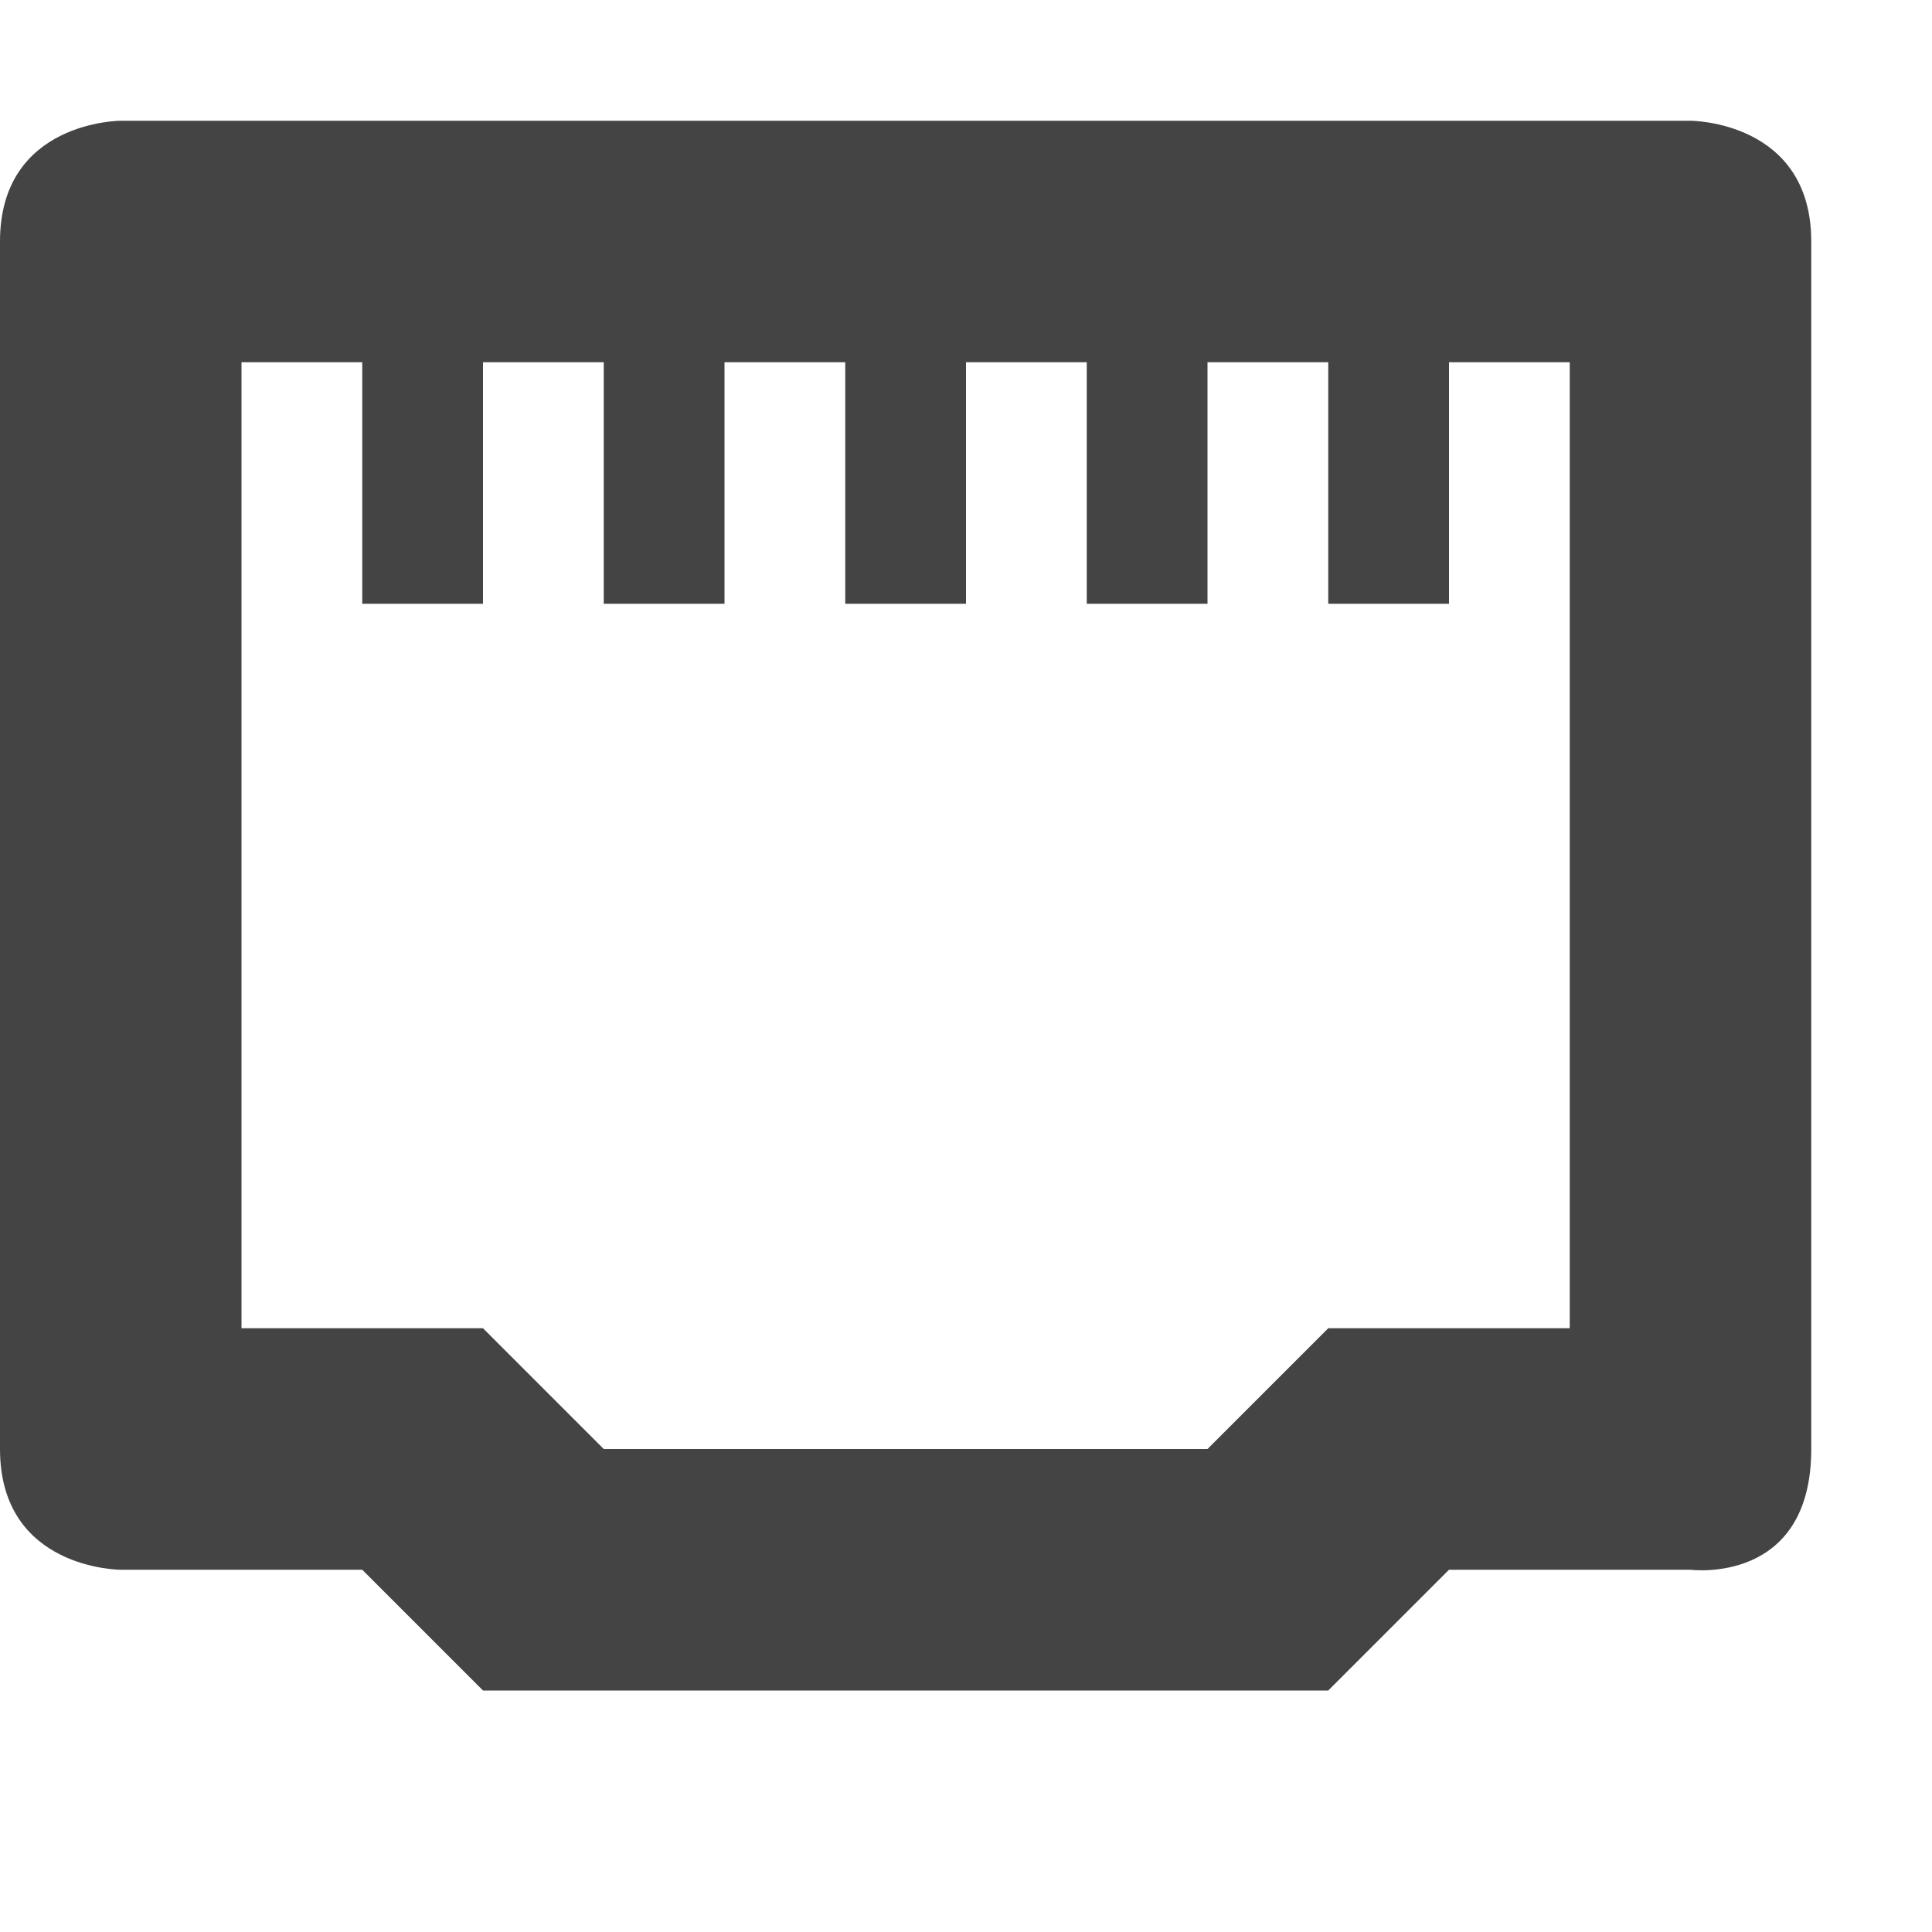
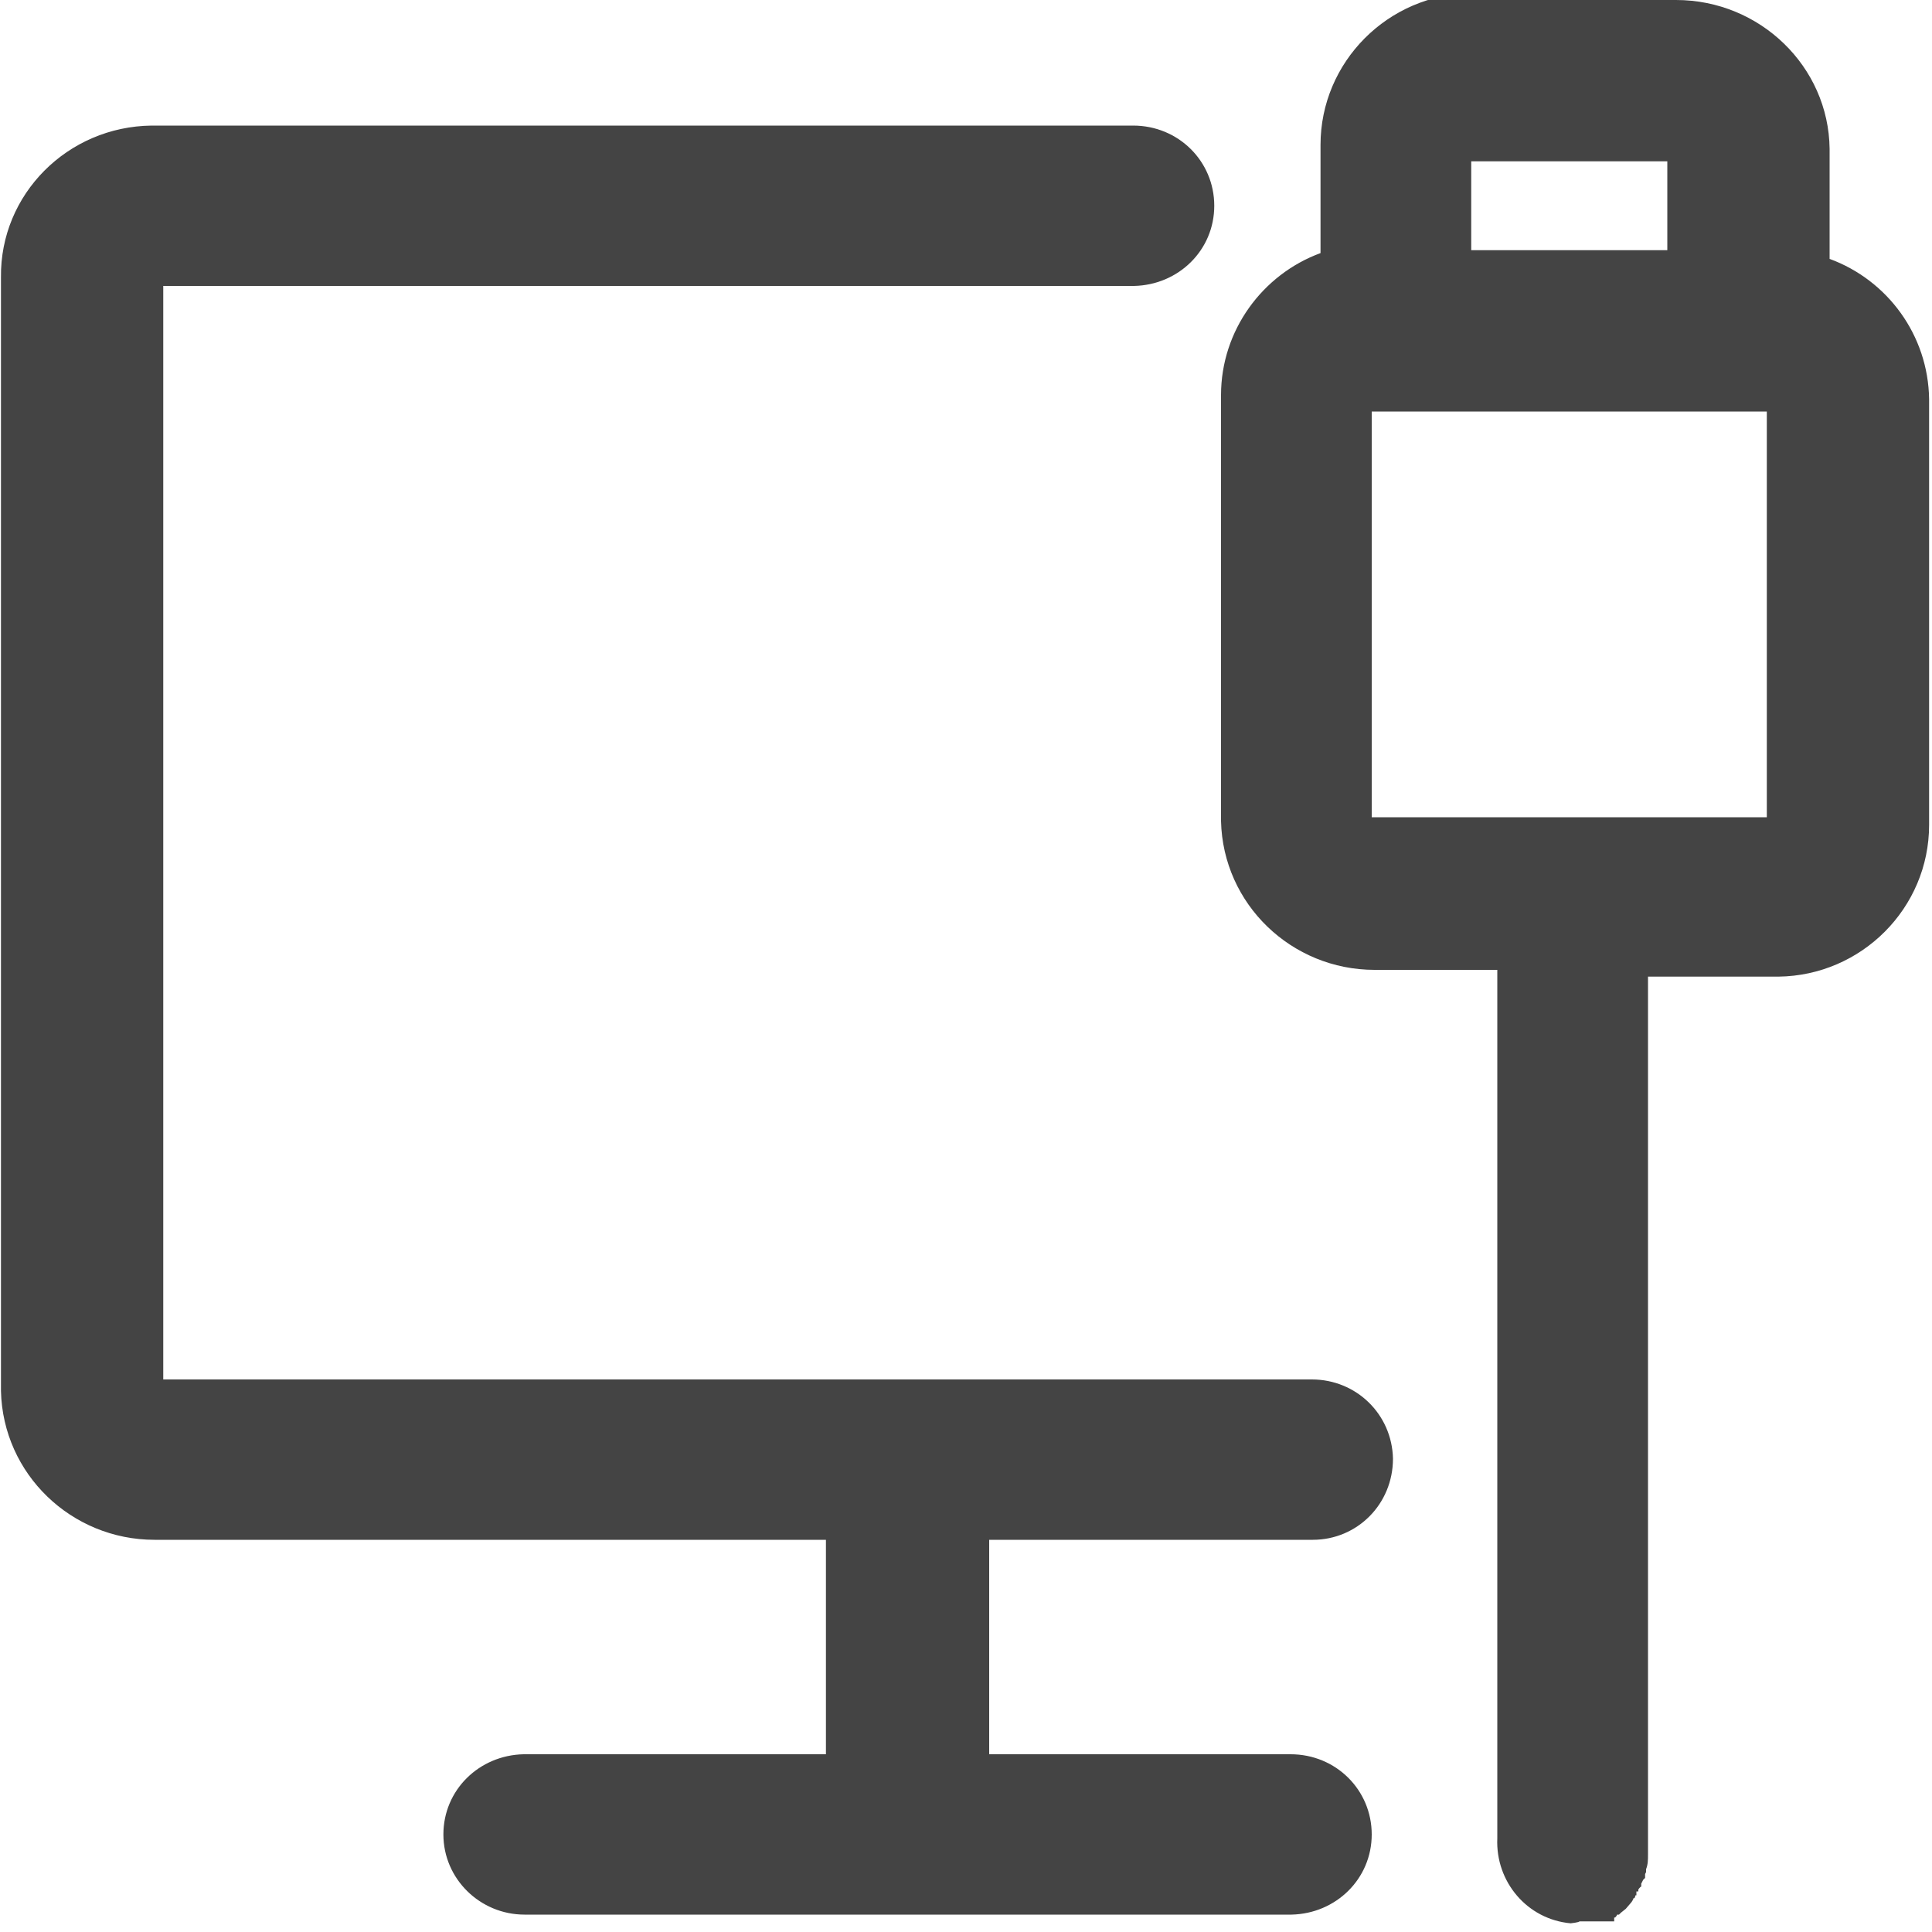
- <svg xmlns="http://www.w3.org/2000/svg" width="16" height="16" version="1.1">
-   <path style="fill:#444444" d="M 1,1 C 1,1 0,1 0,2 v 10 c 0,1 1,1 1,1 h 2 l 1,1 h 7 l 1,-1 h 2 c 0,0 1,0.13 1,-1 V 2 C 15,1 14,1 14,1 Z M 2,3 H 3 V 5 H 4 V 3 H 5 V 5 H 6 V 3 H 7 V 5 H 8 V 3 h 1 v 2 h 1 V 3 h 1 v 2 h 1 V 3 h 1 v 8 h -2 l -1,1 H 5 L 4,11 H 2 Z" />
+ <svg xmlns="http://www.w3.org/2000/svg" id="_图层_1" data-name="图层_1" version="1.1" viewBox="0 0 200 200" width="16" height="16">
+   <defs>
+     <style>
+       .st0 {
+         fill: #525252;
+       }
+ 
+       .st0, .st1 {
+         display: none;
+       }
+ 
+       .st2 {
+         fill: #444;
+       }
+     </style>
+   </defs>
+   <path class="st2" d="M173.5,0c8.7,0,15.8,6.9,15.9,15.4v11.4c6,2.2,10.2,7.9,10.3,14.5v44.1c0,8.6-7,15.6-15.6,15.7h-13.5v32.7s0,27.6,0,27.6v23.8s0,2.5,0,2.5v2.5s0,1.3,0,1.3v.3s0,.2,0,.2h0c0,.5,0,1-.2,1.5v.3c0,0-.1.2-.1.2h0c0,.1,0,.2,0,.2v.2c0,0-.2.2-.2.2l-.2.4v.3c-.1,0-.3.3-.3.3v.2c0,0-.2,0-.2,0h0c0,0,0,.2,0,.2h0c0,0,0,.2,0,.2h-.1c0,.1-.1.3-.1.3h-.1c0,.1-.2.4-.2.4l-.6.7-.5.4-.2.2h-.2c0,.1-.2.3-.2.3h-.1c0,.1,0,.2,0,.2h0c0,0,0,.1,0,.1h0c0,0,0,.1,0,.1h0s0,0,0,0h0s0,0,0,0h0s0,0,0,0h0s0,0,0,0h0c0,0,0,0,0,0h-.1s0,0,0,0h-.1s-.1,0-.1,0h-.1s-.1,0-.1,0h-.1s-.1,0-.1,0h-.1s-.2,0-.2,0h-.1s-.2,0-.2,0h-.2s-.2,0-.2,0h-.2s-.2,0-.2,0h-.3s-.3,0-.3,0h-.9c0,.1-.9.2-.9.2-4.5-.4-7.8-4.3-7.6-8.8h0c0,0,0-.8,0-.8v-3.4s0-3.5,0-3.5v-6.9s0-36.4,0-36.4v-22.1s0-16.8,0-16.8h-12.7c-8.6,0-15.7-6.8-15.9-15.4v-44.1c0-6.7,4.3-12.5,10.3-14.7v-11.2c0-8.6,7-15.6,15.6-15.7h.3s22.2,0,22.2,0ZM117.3,13c4.7,0,8.4,3.7,8.4,8.3s-3.7,8.2-8.3,8.3H16.9v113.2h118.9c4.6,0,8.3,3.6,8.4,8.2h0c0,4.7-3.7,8.4-8.3,8.4h-33.5v22.2h31.2c4.7,0,8.4,3.7,8.4,8.3s-3.7,8.2-8.3,8.3H54.3c-4.6,0-8.4-3.7-8.4-8.3,0,0,0,0,0,0,0-4.6,3.7-8.2,8.3-8.3h31.3v-22.2H16c-8.6,0-15.7-6.8-15.9-15.4V28.7C0,20.1,7,13.1,15.7,13h101.6ZM158.6,184.2h0c-.4.2-.8.4-1.2.7h-.1c0,0,0,0,0,0,.4-.3.8-.5,1.2-.7h0ZM182.9,42.6h-40.9v42h40.9v-42h0ZM172.6,16.7h-20.3v9.2h20.3v-9.2h0Z" />
+   <g class="st1">
+     <path class="st2" d="M155.9,178.7l15.7,15.4h0c0,.1,0,.3,0,.3l-.2.4v.3c-.1,0-.3.3-.3.3v.2c0,0-.1,0-.1,0h0c0,0,0,.2,0,.2h0c0,0,0,.2,0,.2h0c0,.1-.1.3-.1.3h0c0,.1-.2.4-.2.4l-.6.7-.5.4-.2.2h-.1c0,.1-.2.3-.2.3h-.1c0,.1,0,.2,0,.2h0c0,0,0,.1,0,.1h0c0,0,0,.1,0,.1h0s0,0,0,0c0,0,0,0,0,0h0s0,0,0,0h0c0,0,0,0,0,0h0s0,0,0,0c0,0,0,0,0,0h0s0,0,0,0h-.1s-.1,0-.1,0h-.1s-.1,0-.1,0h-.1s-.1,0-.1,0h-.1s-.1,0-.1,0h-.1s-.1,0-.1,0h-.1s-.2,0-.2,0h-.2s-.2,0-.2,0h-.3s-.3,0-.3,0h-.9c0,.1-.9.2-.9.2-4.4-.4-7.6-4.4-7.3-8.8h0c0,0,0-.8,0-.8v-3.4s0-3.5,0-3.5v-4.7s0,0,0,0ZM8.2,33.8l16.2,15.9v93.1h94.9s16.9,16.6,16.9,16.6h-29.8v22.2h30c4.5,0,8.1,3.7,8.1,8.3s-3.5,8.2-8,8.3h-.1s-76.2,0-76.2,0c-4.5,0-8.1-3.7-8.1-8.3s3.5-8.2,8-8.3h.1s30,0,30,0v-22.2H23.4c-8.4,0-15.1-6.9-15.3-15.4v-.3s0-109.9,0-109.9ZM13.6,8.5h0c0,0,177.9,174.7,177.9,174.7,3.2,3.2,3.3,8.4.3,11.8-3.1,3.3-8.1,3.4-11.3.4h0c0,0-177.9-174.7-177.9-174.7-3.2-3.2-3.3-8.4-.3-11.8,3.1-3.3,8.1-3.4,11.3-.4ZM160.5,184.2h0c-.4.2-.8.4-1.2.7h-.1c0,0,0,0,0,0,.4-.3.8-.5,1.2-.7h0s0,0,0,0ZM174.8,0c8.4,0,15.1,6.9,15.3,15.4v.3s0,11.2,0,11.2c5.7,2.2,9.8,7.9,9.9,14.5v.2s0,43.9,0,43.9c0,8.6-6.7,15.6-15,15.7h-.3s-12.7,0-12.7,0v32.7s0,22.4,0,22.4l-16.2-15.9v-.3s0-22.1,0-22.1v-16.8h-12.2c-8.4,0-15.1-6.9-15.3-15.4v-.3s0-43.9,0-43.9c0-6.7,4.1-12.5,9.9-14.7h0v-11.2c0-8.6,6.7-15.6,15-15.7h.3s21.3,0,21.3,0h0ZM183.8,42.5h-39.3v42h19.3s0,0,0,0h.1s19.8,0,19.8,0v-42h0ZM120.8,13c4.5,0,8.1,3.7,8.1,8.3s-3.5,8.2-8,8.3h-.1s-77.8,0-77.8,0L26,13h94.8ZM173.9,16.7h-19.5v9.2h19.5v-9.2h0Z" />
+   </g>
+   <g class="st1">
+     <path class="st2" d="M62.8,136.1h19.1v-18h-19.1v18ZM96.4,44.5c-7.5-5-16.6-7.4-25.7-7.1-6.9-.2-13.8,1.5-19.7,5.1-9,6-14.1,16.2-13.6,26.7h20.2c0-3.7,1.2-7.4,3.2-10.6,2.5-3.5,6.8-5.5,11.2-5.1,4.2-.5,8.3,1,11.1,4.1,2,2.7,3.1,5.9,3,9.3,0,2.9-1,5.7-2.8,8-1.1,1.5-2.4,2.8-3.9,4l-5.1,3.8c-3.8,2.6-6.9,5.9-9.1,9.9-1.6,5-2.3,10.2-2,15.3h18.1c-.1-2.7.1-5.3,1-7.8,1-2.8,2.8-5.2,5.3-7l4.8-3.6c3.7-2.3,7.2-5.2,10.2-8.5,3.1-4.2,4.7-9.3,4.5-14.5.7-8.6-3.2-17-10.4-22h-.1Z" />
+   </g>
+   <circle class="st0" cx="36.6" cy="84.9" r="12.1" />
+   <circle class="st0" cx="70.7" cy="84.6" r="12.1" />
+   <circle class="st0" cx="104.8" cy="84.9" r="12.1" />
</svg>
